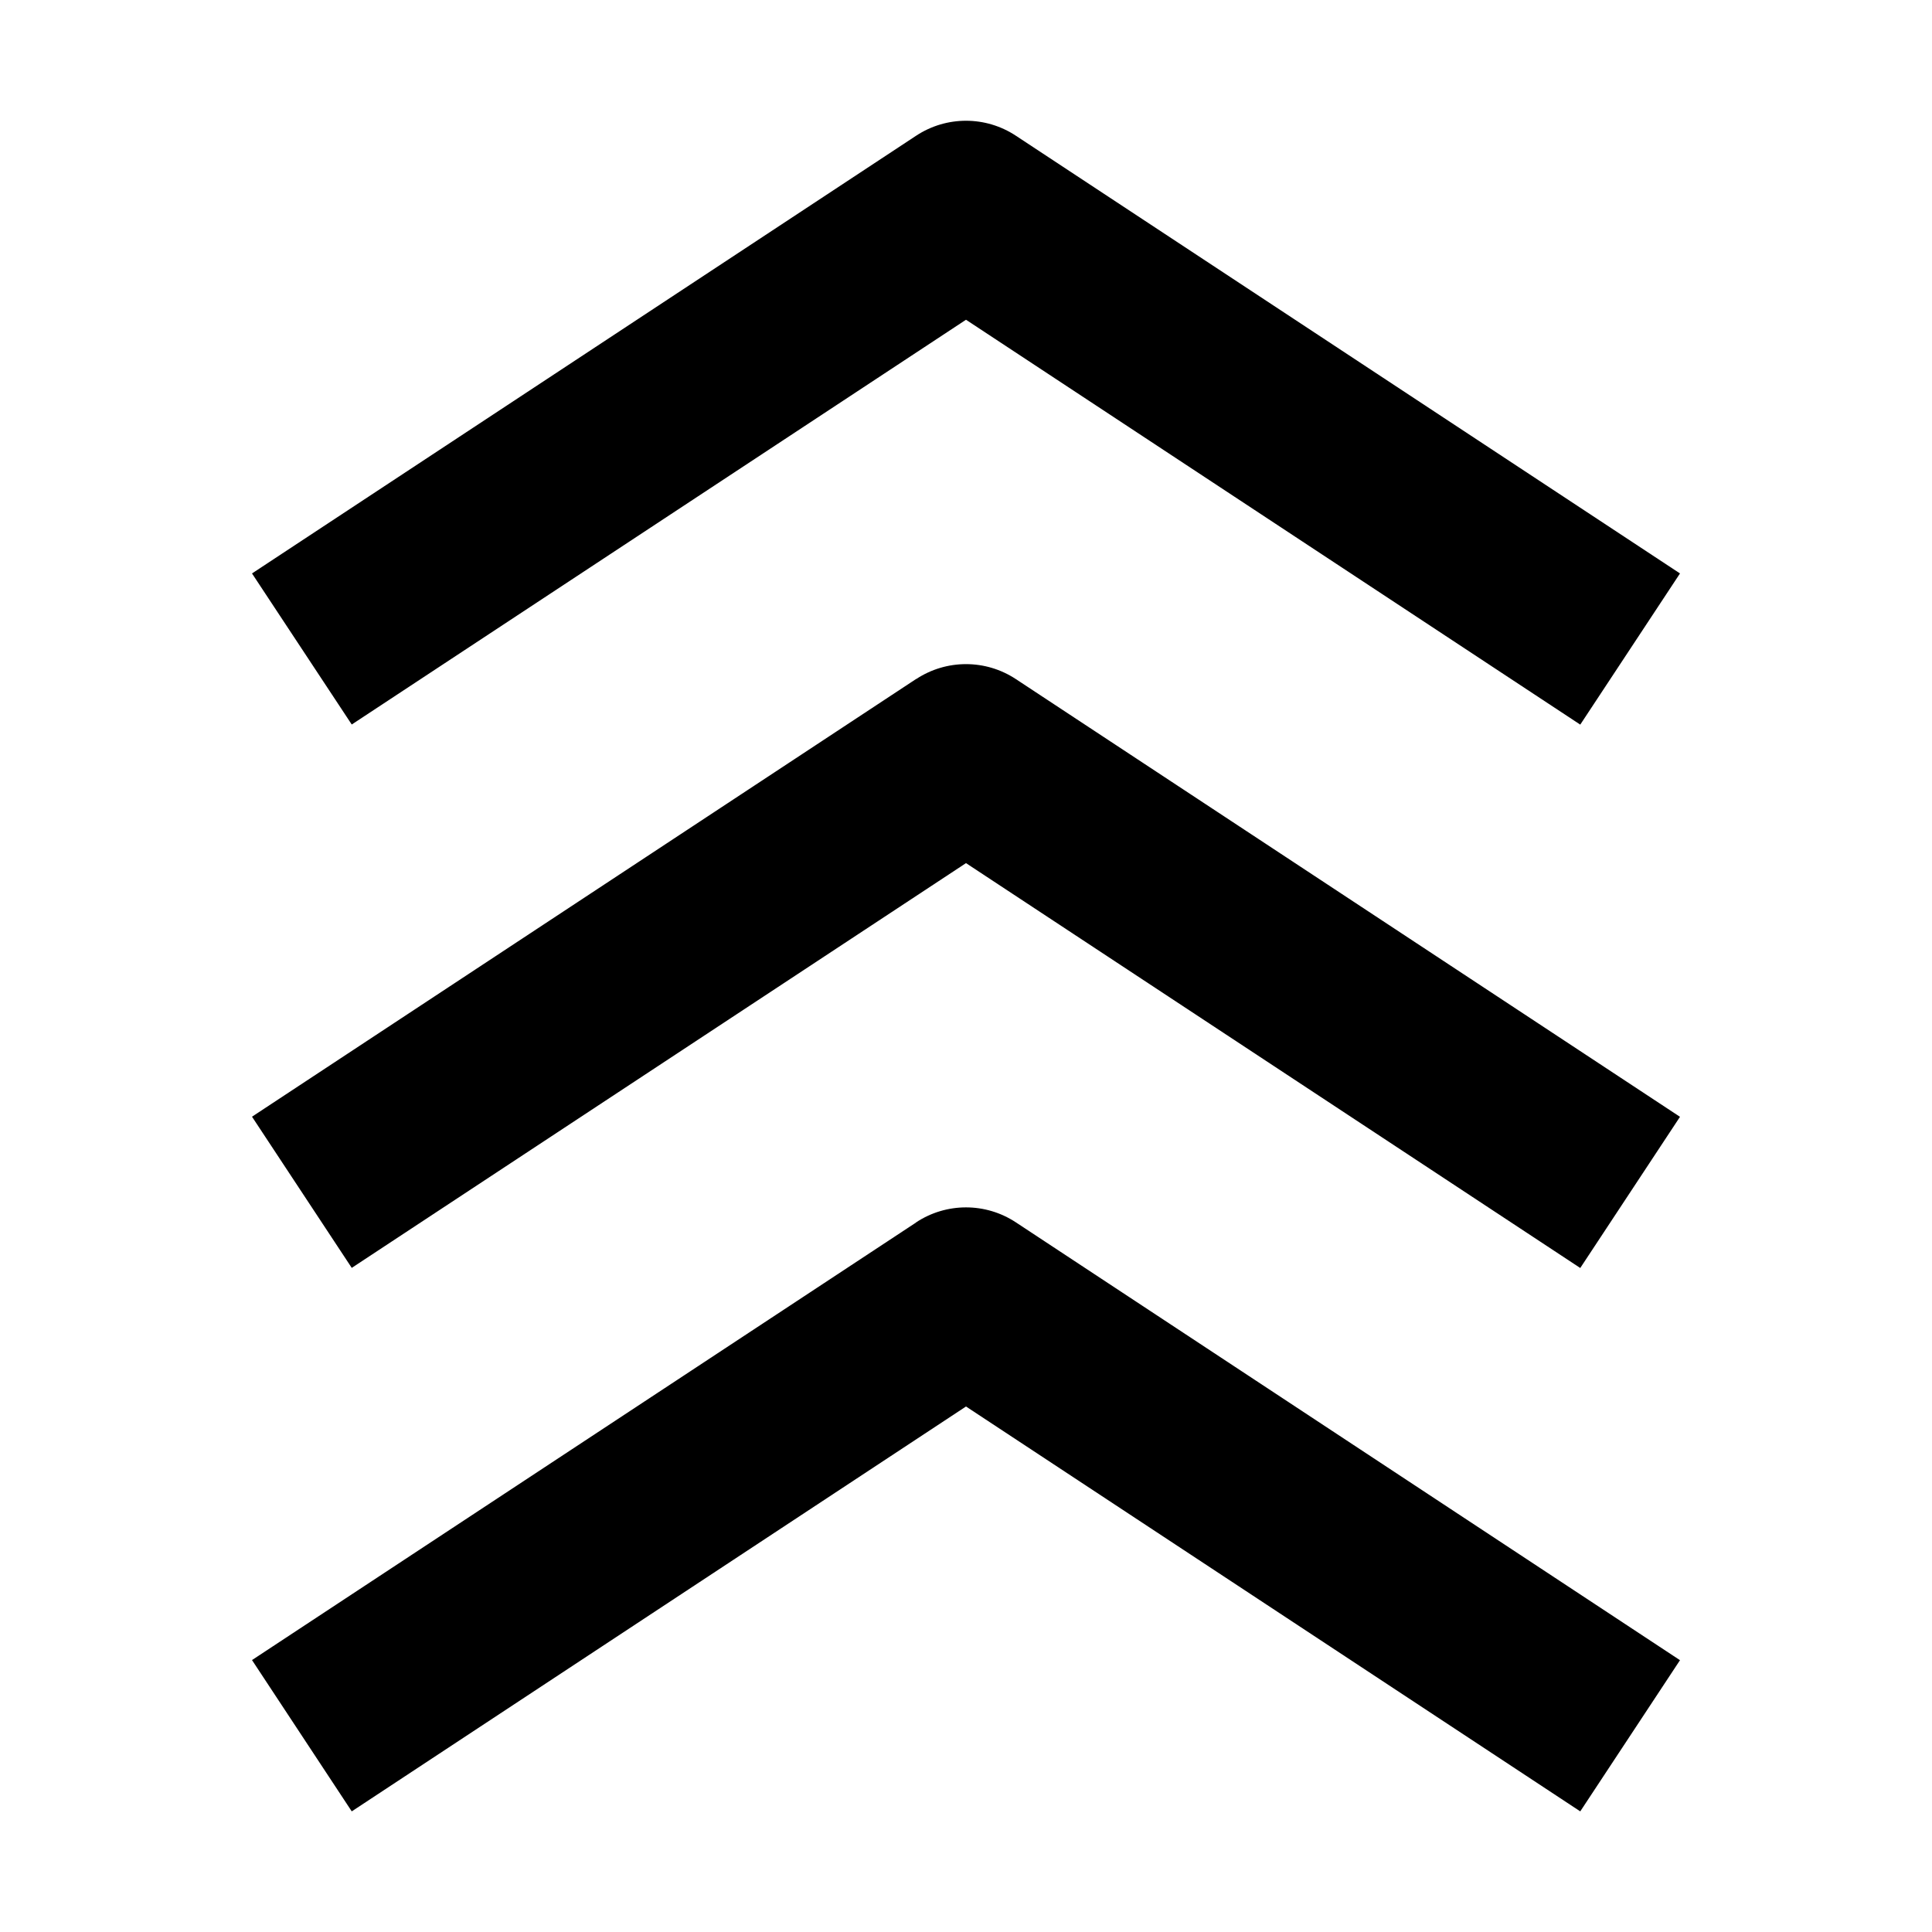
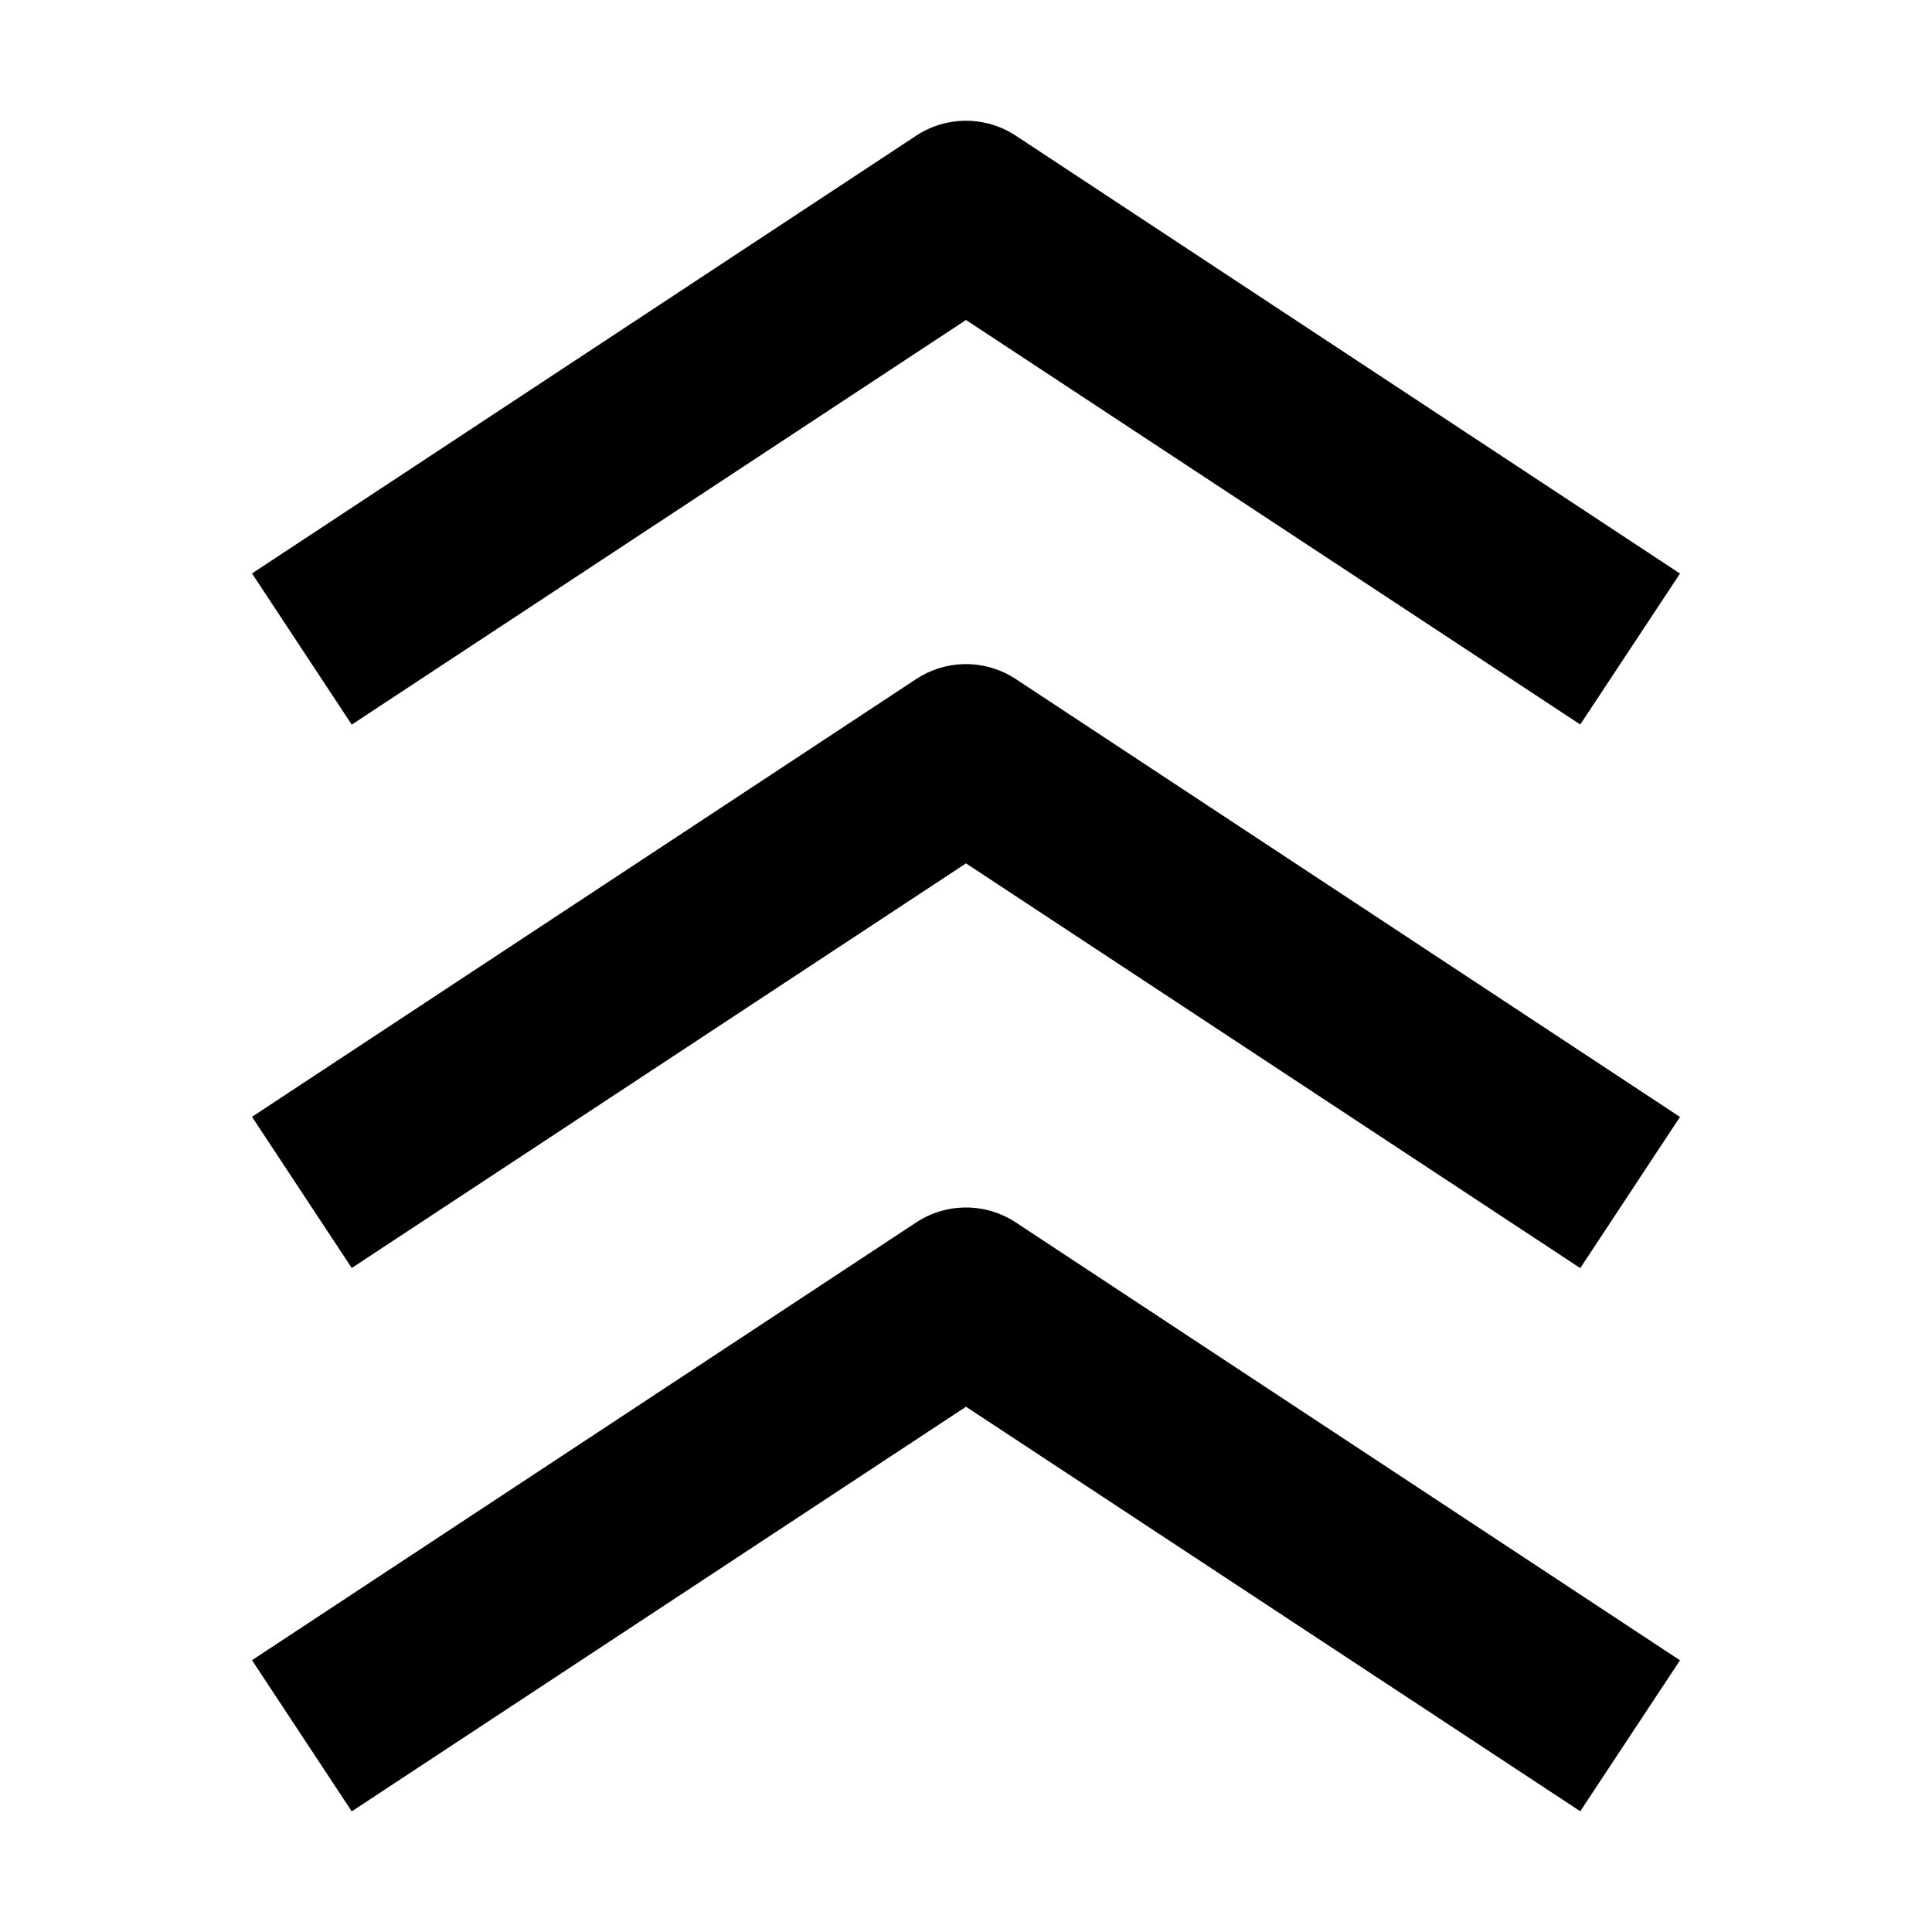
<svg width="16" height="16" fill="none" viewBox="0 0 16 16">
-   <path fill="currentcolor" fill-rule="evenodd" d="m7.587 10.124-5.5 3.624.826 1.253L8 11.648l5.087 3.353.826-1.252-5.5-3.626a.75.75 0 0 0-.826 0m0-4.5-5.5 3.625.826 1.252L8 7.148l5.087 3.353.826-1.252-5.5-3.625a.75.75 0 0 0-.826 0m0-4.5-5.5 3.625L2.913 6 8 2.648l5.087 3.353.826-1.252-5.5-3.625a.75.75 0 0 0-.826 0" clip-rule="evenodd" />
+   <path fill="currentcolor" d="m13.913 4.75-5.5-3.626a.75.75 0 0 0-.826 0l-5.5 3.625.826 1.252L8 2.65 13.087 6zm0 4.5-5.5-3.626a.75.75 0 0 0-.826 0l-5.5 3.625.826 1.252L8 7.15l5.087 3.352zm0 4.5-5.5-3.626a.75.75 0 0 0-.826 0l-5.5 3.625.826 1.252L8 11.65 13.087 15z" />
</svg>
